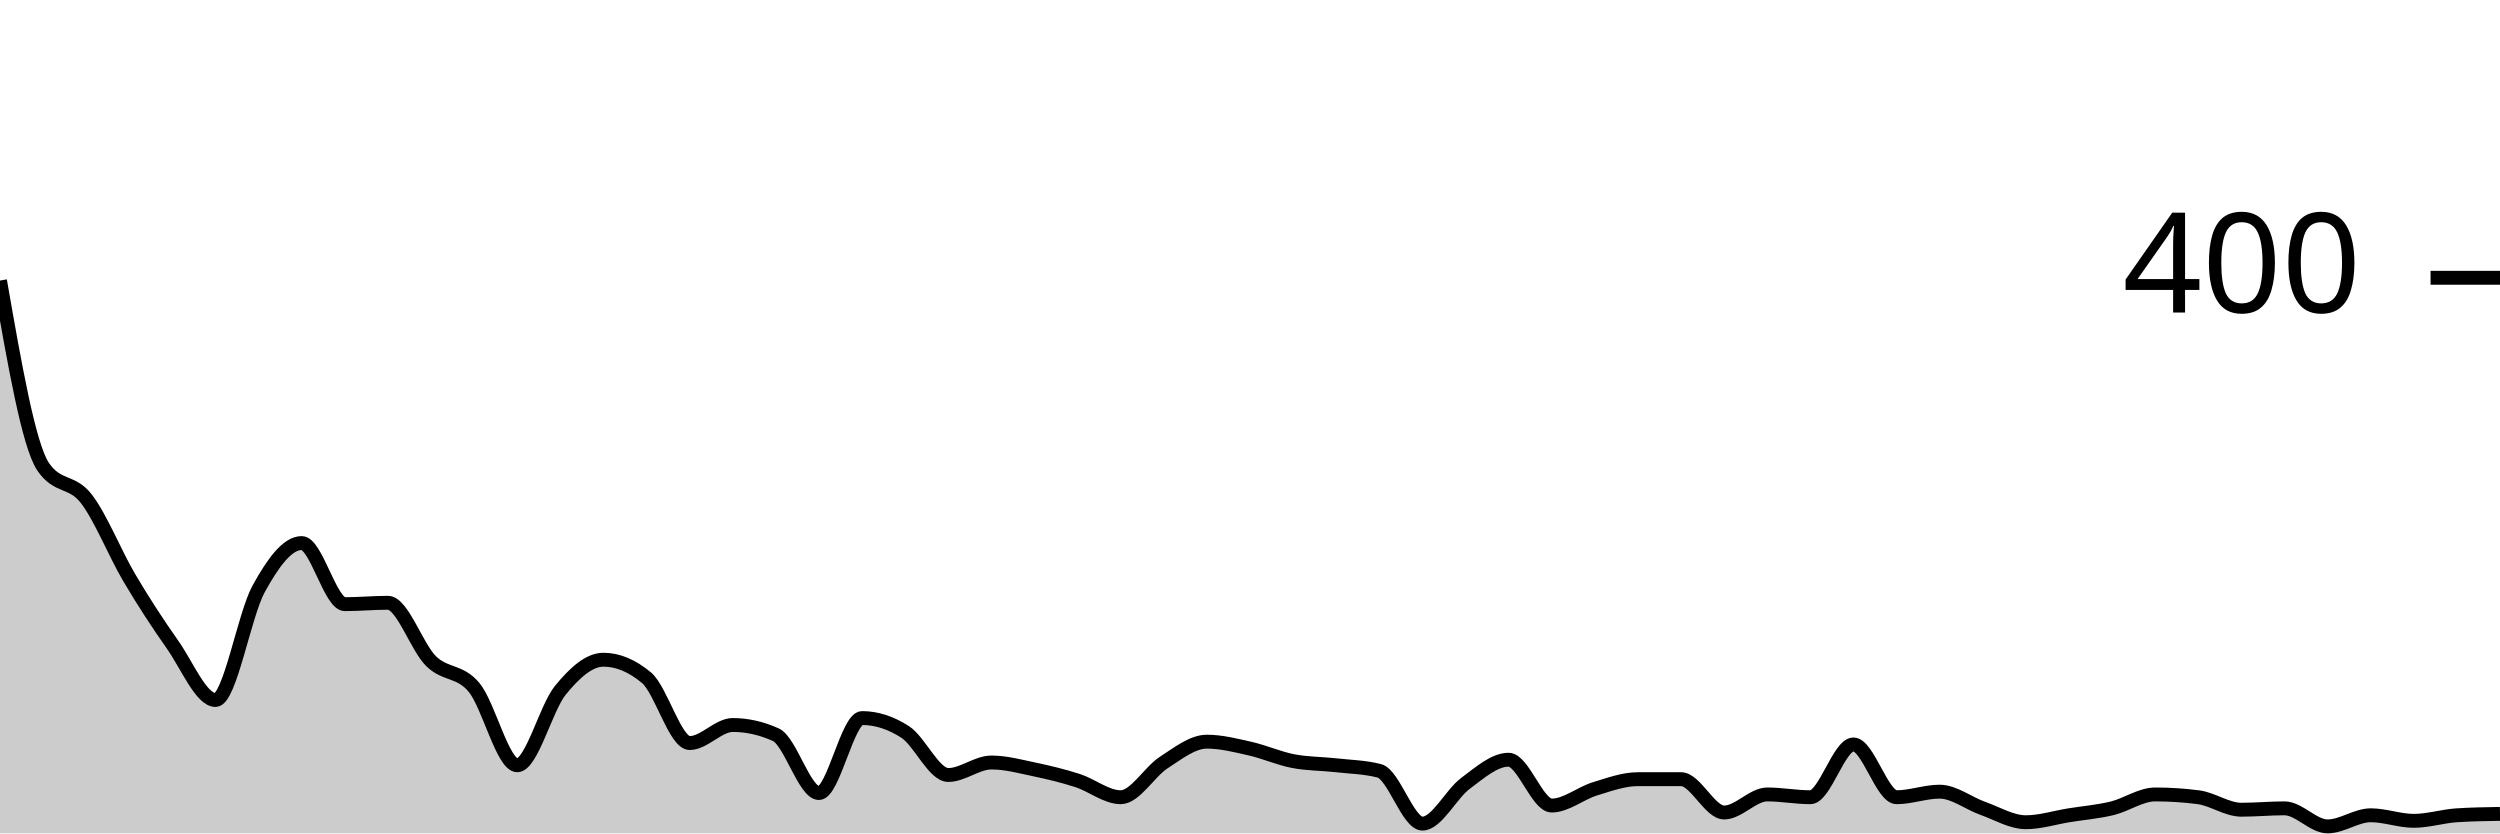
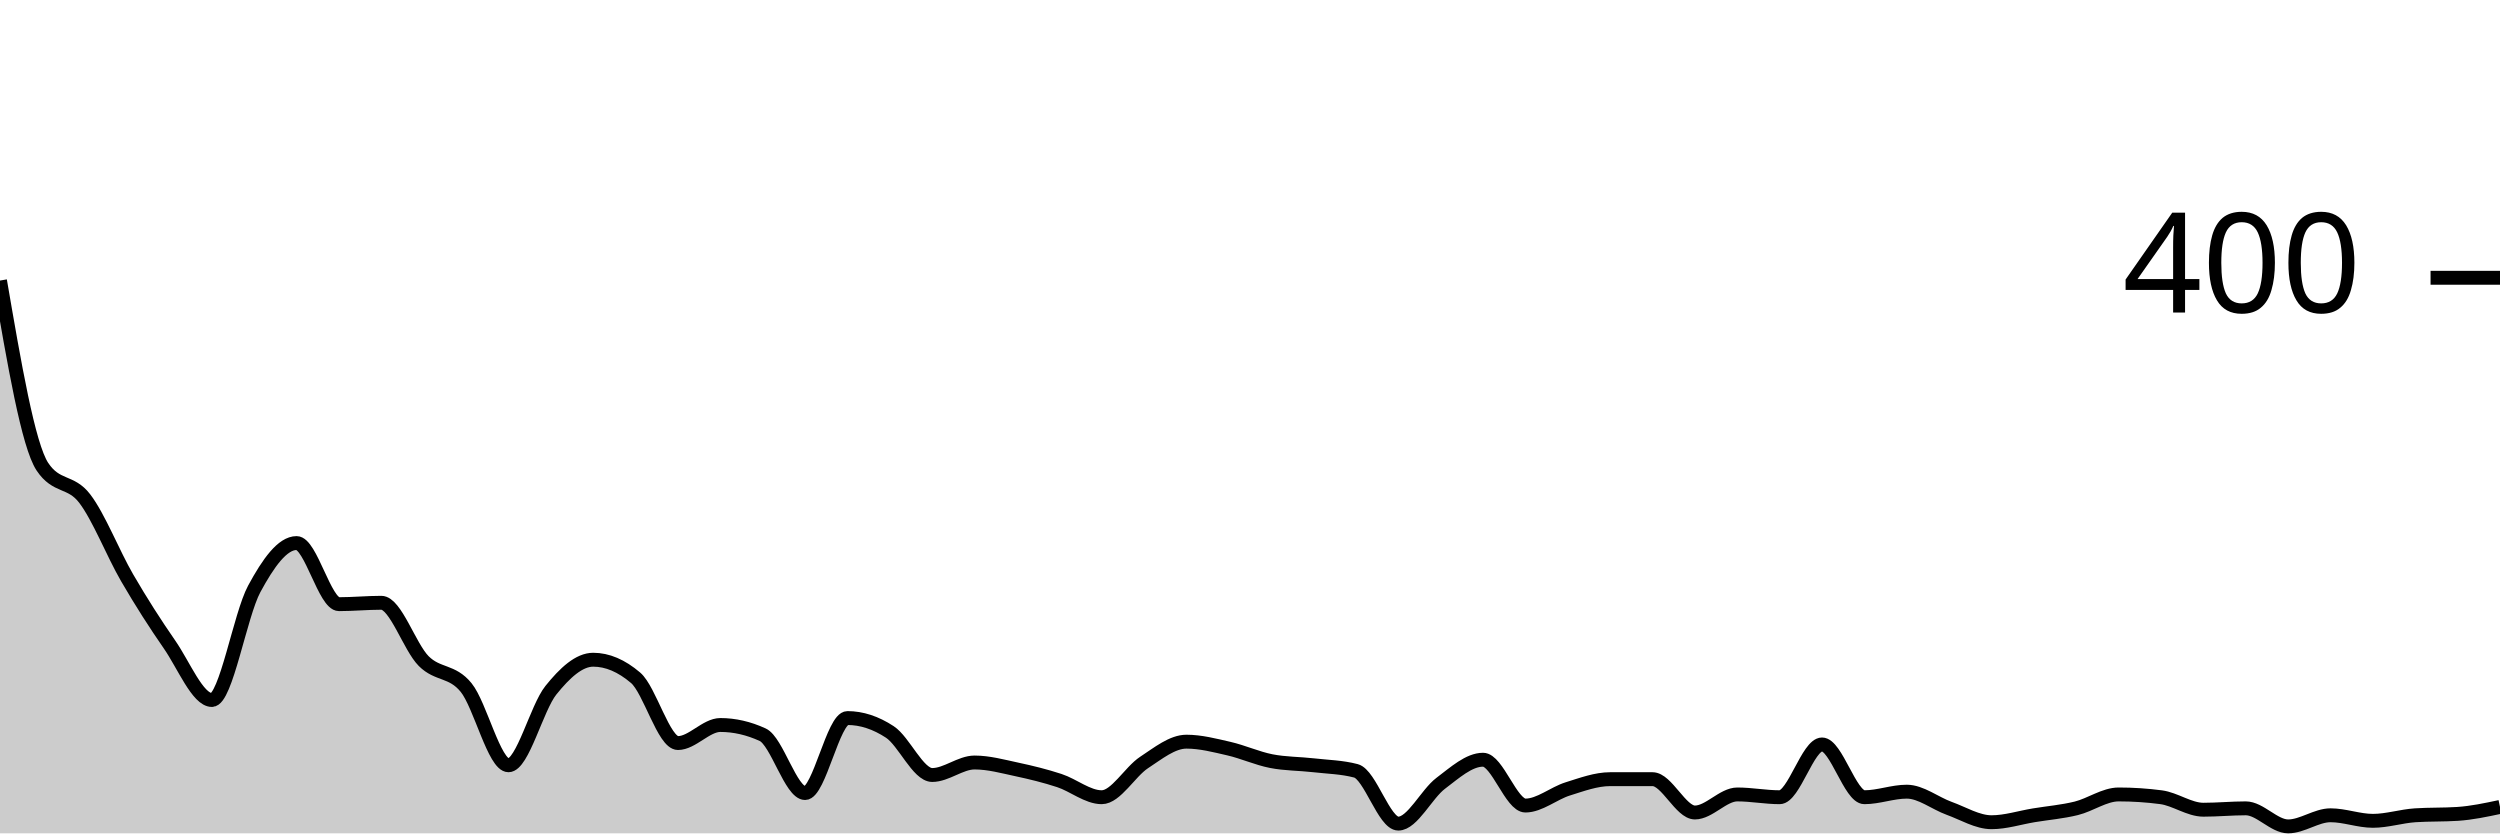
<svg xmlns="http://www.w3.org/2000/svg" viewBox="0 0 180 60">
  <g transform="translate(0,20)">
-     <path class="area" fill="rgba(0, 0, 0, 0.2)" d="M0,0.2C1.034,6.133,2.069,12.067,3.103,13.6C4.138,15.133,5.172,14.567,6.207,15.9C7.241,17.233,8.276,19.85,9.31,21.6C10.345,23.35,11.379,24.933,12.414,26.4C13.448,27.867,14.483,30.4,15.517,30.4C16.552,30.4,17.586,24.283,18.621,22.4C19.655,20.517,20.69,19.1,21.724,19.1C22.759,19.1,23.793,23.5,24.828,23.5C25.862,23.5,26.897,23.4,27.931,23.4C28.966,23.4,30,26.583,31.034,27.6C32.069,28.617,33.103,28.25,34.138,29.5C35.172,30.75,36.207,35.1,37.241,35.1C38.276,35.1,39.31,30.967,40.345,29.7C41.379,28.433,42.414,27.5,43.448,27.5C44.483,27.5,45.517,27.933,46.552,28.8C47.586,29.667,48.621,33.5,49.655,33.5C50.69,33.5,51.724,32.2,52.759,32.2C53.793,32.2,54.828,32.433,55.862,32.9C56.897,33.367,57.931,37.1,58.966,37.1C60,37.1,61.034,31.7,62.069,31.7C63.103,31.7,64.138,32.033,65.172,32.7C66.207,33.367,67.241,35.8,68.276,35.8C69.31,35.8,70.345,34.9,71.379,34.9C72.414,34.9,73.448,35.183,74.483,35.4C75.517,35.617,76.552,35.867,77.586,36.2C78.621,36.533,79.655,37.4,80.69,37.4C81.724,37.4,82.759,35.567,83.793,34.9C84.828,34.233,85.862,33.4,86.897,33.4C87.931,33.4,88.966,33.667,90,33.9C91.034,34.133,92.069,34.6,93.103,34.8C94.138,35,95.172,34.983,96.207,35.1C97.241,35.217,98.276,35.233,99.31,35.5C100.345,35.767,101.379,39.3,102.414,39.3C103.448,39.3,104.483,37.167,105.517,36.4C106.552,35.633,107.586,34.7,108.621,34.7C109.655,34.7,110.69,38,111.724,38C112.759,38,113.793,37.117,114.828,36.8C115.862,36.483,116.897,36.1,117.931,36.1C118.966,36.1,120,36.1,121.034,36.1C122.069,36.1,123.103,38.5,124.138,38.5C125.172,38.5,126.207,37.2,127.241,37.2C128.276,37.2,129.31,37.4,130.345,37.4C131.379,37.4,132.414,33.6,133.448,33.6C134.483,33.6,135.517,37.4,136.552,37.4C137.586,37.4,138.621,37,139.655,37C140.69,37,141.724,37.833,142.759,38.2C143.793,38.567,144.828,39.2,145.862,39.2C146.897,39.2,147.931,38.867,148.966,38.7C150,38.533,151.034,38.45,152.069,38.2C153.103,37.95,154.138,37.2,155.172,37.2C156.207,37.2,157.241,37.267,158.276,37.4C159.31,37.533,160.345,38.3,161.379,38.3C162.414,38.3,163.448,38.2,164.483,38.2C165.517,38.2,166.552,39.5,167.586,39.5C168.621,39.5,169.655,38.7,170.69,38.7C171.724,38.7,172.759,39.1,173.793,39.1C174.828,39.1,175.862,38.767,176.897,38.7C177.931,38.633,178.966,38.617,180,38.6L180,40C178.966,40,177.931,40,176.897,40C175.862,40,174.828,40,173.793,40C172.759,40,171.724,40,170.69,40C169.655,40,168.621,40,167.586,40C166.552,40,165.517,40,164.483,40C163.448,40,162.414,40,161.379,40C160.345,40,159.31,40,158.276,40C157.241,40,156.207,40,155.172,40C154.138,40,153.103,40,152.069,40C151.034,40,150,40,148.966,40C147.931,40,146.897,40,145.862,40C144.828,40,143.793,40,142.759,40C141.724,40,140.69,40,139.655,40C138.621,40,137.586,40,136.552,40C135.517,40,134.483,40,133.448,40C132.414,40,131.379,40,130.345,40C129.31,40,128.276,40,127.241,40C126.207,40,125.172,40,124.138,40C123.103,40,122.069,40,121.034,40C120,40,118.966,40,117.931,40C116.897,40,115.862,40,114.828,40C113.793,40,112.759,40,111.724,40C110.69,40,109.655,40,108.621,40C107.586,40,106.552,40,105.517,40C104.483,40,103.448,40,102.414,40C101.379,40,100.345,40,99.31,40C98.276,40,97.241,40,96.207,40C95.172,40,94.138,40,93.103,40C92.069,40,91.034,40,90,40C88.966,40,87.931,40,86.897,40C85.862,40,84.828,40,83.793,40C82.759,40,81.724,40,80.69,40C79.655,40,78.621,40,77.586,40C76.552,40,75.517,40,74.483,40C73.448,40,72.414,40,71.379,40C70.345,40,69.31,40,68.276,40C67.241,40,66.207,40,65.172,40C64.138,40,63.103,40,62.069,40C61.034,40,60,40,58.966,40C57.931,40,56.897,40,55.862,40C54.828,40,53.793,40,52.759,40C51.724,40,50.69,40,49.655,40C48.621,40,47.586,40,46.552,40C45.517,40,44.483,40,43.448,40C42.414,40,41.379,40,40.345,40C39.31,40,38.276,40,37.241,40C36.207,40,35.172,40,34.138,40C33.103,40,32.069,40,31.034,40C30,40,28.966,40,27.931,40C26.897,40,25.862,40,24.828,40C23.793,40,22.759,40,21.724,40C20.69,40,19.655,40,18.621,40C17.586,40,16.552,40,15.517,40C14.483,40,13.448,40,12.414,40C11.379,40,10.345,40,9.31,40C8.276,40,7.241,40,6.207,40C5.172,40,4.138,40,3.103,40C2.069,40,1.034,40,0,40Z" />
-     <path class="line" stroke="black" fill="none" d="M0,0.2C1.034,6.133,2.069,12.067,3.103,13.6C4.138,15.133,5.172,14.567,6.207,15.9C7.241,17.233,8.276,19.85,9.31,21.6C10.345,23.35,11.379,24.933,12.414,26.4C13.448,27.867,14.483,30.4,15.517,30.4C16.552,30.4,17.586,24.283,18.621,22.4C19.655,20.517,20.69,19.1,21.724,19.1C22.759,19.1,23.793,23.5,24.828,23.5C25.862,23.5,26.897,23.4,27.931,23.4C28.966,23.4,30,26.583,31.034,27.6C32.069,28.617,33.103,28.25,34.138,29.5C35.172,30.75,36.207,35.1,37.241,35.1C38.276,35.1,39.31,30.967,40.345,29.7C41.379,28.433,42.414,27.5,43.448,27.5C44.483,27.5,45.517,27.933,46.552,28.8C47.586,29.667,48.621,33.5,49.655,33.5C50.69,33.5,51.724,32.2,52.759,32.2C53.793,32.2,54.828,32.433,55.862,32.9C56.897,33.367,57.931,37.1,58.966,37.1C60,37.1,61.034,31.7,62.069,31.7C63.103,31.7,64.138,32.033,65.172,32.7C66.207,33.367,67.241,35.8,68.276,35.8C69.31,35.8,70.345,34.9,71.379,34.9C72.414,34.9,73.448,35.183,74.483,35.4C75.517,35.617,76.552,35.867,77.586,36.2C78.621,36.533,79.655,37.4,80.69,37.4C81.724,37.4,82.759,35.567,83.793,34.9C84.828,34.233,85.862,33.4,86.897,33.4C87.931,33.4,88.966,33.667,90,33.9C91.034,34.133,92.069,34.6,93.103,34.8C94.138,35,95.172,34.983,96.207,35.1C97.241,35.217,98.276,35.233,99.31,35.5C100.345,35.767,101.379,39.3,102.414,39.3C103.448,39.3,104.483,37.167,105.517,36.4C106.552,35.633,107.586,34.7,108.621,34.7C109.655,34.7,110.69,38,111.724,38C112.759,38,113.793,37.117,114.828,36.8C115.862,36.483,116.897,36.1,117.931,36.1C118.966,36.1,120,36.1,121.034,36.1C122.069,36.1,123.103,38.5,124.138,38.5C125.172,38.5,126.207,37.2,127.241,37.2C128.276,37.2,129.31,37.4,130.345,37.4C131.379,37.4,132.414,33.6,133.448,33.6C134.483,33.6,135.517,37.4,136.552,37.4C137.586,37.4,138.621,37,139.655,37C140.69,37,141.724,37.833,142.759,38.2C143.793,38.567,144.828,39.2,145.862,39.2C146.897,39.2,147.931,38.867,148.966,38.7C150,38.533,151.034,38.45,152.069,38.2C153.103,37.95,154.138,37.2,155.172,37.2C156.207,37.2,157.241,37.267,158.276,37.4C159.31,37.533,160.345,38.3,161.379,38.3C162.414,38.3,163.448,38.2,164.483,38.2C165.517,38.2,166.552,39.5,167.586,39.5C168.621,39.5,169.655,38.7,170.69,38.7C171.724,38.7,172.759,39.1,173.793,39.1C174.828,39.1,175.862,38.767,176.897,38.7C177.931,38.633,178.966,38.617,180,38.6" />
+     <path class="area" fill="rgba(0, 0, 0, 0.2)" d="M0,0.2C1.017,6.133,2.034,12.067,3.051,13.6C4.068,15.133,5.085,14.567,6.102,15.9C7.119,17.233,8.136,19.85,9.153,21.6C10.169,23.35,11.186,24.933,12.203,26.4C13.22,27.867,14.237,30.4,15.254,30.4C16.271,30.4,17.288,24.283,18.305,22.4C19.322,20.517,20.339,19.1,21.356,19.1C22.373,19.1,23.39,23.5,24.407,23.5C25.424,23.5,26.441,23.4,27.458,23.4C28.475,23.4,29.492,26.583,30.508,27.6C31.525,28.617,32.542,28.25,33.559,29.5C34.576,30.75,35.593,35.1,36.61,35.1C37.627,35.1,38.644,30.967,39.661,29.7C40.678,28.433,41.695,27.5,42.712,27.5C43.729,27.5,44.746,27.933,45.763,28.8C46.78,29.667,47.797,33.5,48.814,33.5C49.831,33.5,50.847,32.2,51.864,32.2C52.881,32.2,53.898,32.433,54.915,32.9C55.932,33.367,56.949,37.1,57.966,37.1C58.983,37.1,60,31.7,61.017,31.7C62.034,31.7,63.051,32.033,64.068,32.7C65.085,33.367,66.102,35.8,67.119,35.8C68.136,35.8,69.153,34.9,70.169,34.9C71.186,34.9,72.203,35.183,73.22,35.4C74.237,35.617,75.254,35.867,76.271,36.2C77.288,36.533,78.305,37.4,79.322,37.4C80.339,37.4,81.356,35.567,82.373,34.9C83.39,34.233,84.407,33.4,85.424,33.4C86.441,33.4,87.458,33.667,88.475,33.9C89.492,34.133,90.508,34.6,91.525,34.8C92.542,35,93.559,34.983,94.576,35.1C95.593,35.217,96.61,35.233,97.627,35.5C98.644,35.767,99.661,39.3,100.678,39.3C101.695,39.3,102.712,37.167,103.729,36.4C104.746,35.633,105.763,34.7,106.78,34.7C107.797,34.7,108.814,38,109.831,38C110.847,38,111.864,37.117,112.881,36.8C113.898,36.483,114.915,36.1,115.932,36.1C116.949,36.1,117.966,36.1,118.983,36.1C120,36.1,121.017,38.5,122.034,38.5C123.051,38.5,124.068,37.2,125.085,37.2C126.102,37.2,127.119,37.4,128.136,37.4C129.153,37.4,130.169,33.6,131.186,33.6C132.203,33.6,133.22,37.4,134.237,37.4C135.254,37.4,136.271,37,137.288,37C138.305,37,139.322,37.833,140.339,38.2C141.356,38.567,142.373,39.2,143.39,39.2C144.407,39.2,145.424,38.867,146.441,38.7C147.458,38.533,148.475,38.45,149.492,38.2C150.508,37.95,151.525,37.2,152.542,37.2C153.559,37.2,154.576,37.267,155.593,37.4C156.61,37.533,157.627,38.3,158.644,38.3C159.661,38.3,160.678,38.2,161.695,38.2C162.712,38.2,163.729,39.5,164.746,39.5C165.763,39.5,166.78,38.7,167.797,38.7C168.814,38.7,169.831,39.1,170.847,39.1C171.864,39.1,172.881,38.767,173.898,38.7C174.915,38.633,175.932,38.667,176.949,38.6C177.966,38.533,178.983,38.317,180,38.1L180,40C178.983,40,177.966,40,176.949,40C175.932,40,174.915,40,173.898,40C172.881,40,171.864,40,170.847,40C169.831,40,168.814,40,167.797,40C166.78,40,165.763,40,164.746,40C163.729,40,162.712,40,161.695,40C160.678,40,159.661,40,158.644,40C157.627,40,156.61,40,155.593,40C154.576,40,153.559,40,152.542,40C151.525,40,150.508,40,149.492,40C148.475,40,147.458,40,146.441,40C145.424,40,144.407,40,143.39,40C142.373,40,141.356,40,140.339,40C139.322,40,138.305,40,137.288,40C136.271,40,135.254,40,134.237,40C133.22,40,132.203,40,131.186,40C130.169,40,129.153,40,128.136,40C127.119,40,126.102,40,125.085,40C124.068,40,123.051,40,122.034,40C121.017,40,120,40,118.983,40C117.966,40,116.949,40,115.932,40C114.915,40,113.898,40,112.881,40C111.864,40,110.847,40,109.831,40C108.814,40,107.797,40,106.78,40C105.763,40,104.746,40,103.729,40C102.712,40,101.695,40,100.678,40C99.661,40,98.644,40,97.627,40C96.61,40,95.593,40,94.576,40C93.559,40,92.542,40,91.525,40C90.508,40,89.492,40,88.475,40C87.458,40,86.441,40,85.424,40C84.407,40,83.39,40,82.373,40C81.356,40,80.339,40,79.322,40C78.305,40,77.288,40,76.271,40C75.254,40,74.237,40,73.22,40C72.203,40,71.186,40,70.169,40C69.153,40,68.136,40,67.119,40C66.102,40,65.085,40,64.068,40C63.051,40,62.034,40,61.017,40C60,40,58.983,40,57.966,40C56.949,40,55.932,40,54.915,40C53.898,40,52.881,40,51.864,40C50.847,40,49.831,40,48.814,40C47.797,40,46.78,40,45.763,40C44.746,40,43.729,40,42.712,40C41.695,40,40.678,40,39.661,40C38.644,40,37.627,40,36.61,40C35.593,40,34.576,40,33.559,40C32.542,40,31.525,40,30.508,40C29.492,40,28.475,40,27.458,40C26.441,40,25.424,40,24.407,40C23.39,40,22.373,40,21.356,40C20.339,40,19.322,40,18.305,40C17.288,40,16.271,40,15.254,40C14.237,40,13.22,40,12.203,40C11.186,40,10.169,40,9.153,40C8.136,40,7.119,40,6.102,40C5.085,40,4.068,40,3.051,40C2.034,40,1.017,40,0,40Z" />
+     <path class="line" stroke="black" fill="none" d="M0,0.2C1.017,6.133,2.034,12.067,3.051,13.6C4.068,15.133,5.085,14.567,6.102,15.9C7.119,17.233,8.136,19.85,9.153,21.6C10.169,23.35,11.186,24.933,12.203,26.4C13.22,27.867,14.237,30.4,15.254,30.4C16.271,30.4,17.288,24.283,18.305,22.4C19.322,20.517,20.339,19.1,21.356,19.1C22.373,19.1,23.39,23.5,24.407,23.5C25.424,23.5,26.441,23.4,27.458,23.4C28.475,23.4,29.492,26.583,30.508,27.6C31.525,28.617,32.542,28.25,33.559,29.5C34.576,30.75,35.593,35.1,36.61,35.1C37.627,35.1,38.644,30.967,39.661,29.7C40.678,28.433,41.695,27.5,42.712,27.5C43.729,27.5,44.746,27.933,45.763,28.8C46.78,29.667,47.797,33.5,48.814,33.5C49.831,33.5,50.847,32.2,51.864,32.2C52.881,32.2,53.898,32.433,54.915,32.9C55.932,33.367,56.949,37.1,57.966,37.1C58.983,37.1,60,31.7,61.017,31.7C62.034,31.7,63.051,32.033,64.068,32.7C65.085,33.367,66.102,35.8,67.119,35.8C68.136,35.8,69.153,34.9,70.169,34.9C71.186,34.9,72.203,35.183,73.22,35.4C74.237,35.617,75.254,35.867,76.271,36.2C77.288,36.533,78.305,37.4,79.322,37.4C80.339,37.4,81.356,35.567,82.373,34.9C83.39,34.233,84.407,33.4,85.424,33.4C86.441,33.4,87.458,33.667,88.475,33.9C89.492,34.133,90.508,34.6,91.525,34.8C92.542,35,93.559,34.983,94.576,35.1C95.593,35.217,96.61,35.233,97.627,35.5C98.644,35.767,99.661,39.3,100.678,39.3C101.695,39.3,102.712,37.167,103.729,36.4C104.746,35.633,105.763,34.7,106.78,34.7C107.797,34.7,108.814,38,109.831,38C110.847,38,111.864,37.117,112.881,36.8C113.898,36.483,114.915,36.1,115.932,36.1C116.949,36.1,117.966,36.1,118.983,36.1C120,36.1,121.017,38.5,122.034,38.5C123.051,38.5,124.068,37.2,125.085,37.2C126.102,37.2,127.119,37.4,128.136,37.4C129.153,37.4,130.169,33.6,131.186,33.6C132.203,33.6,133.22,37.4,134.237,37.4C135.254,37.4,136.271,37,137.288,37C138.305,37,139.322,37.833,140.339,38.2C141.356,38.567,142.373,39.2,143.39,39.2C144.407,39.2,145.424,38.867,146.441,38.7C147.458,38.533,148.475,38.45,149.492,38.2C150.508,37.95,151.525,37.2,152.542,37.2C153.559,37.2,154.576,37.267,155.593,37.4C156.61,37.533,157.627,38.3,158.644,38.3C159.661,38.3,160.678,38.2,161.695,38.2C162.712,38.2,163.729,39.5,164.746,39.5C165.763,39.5,166.78,38.7,167.797,38.7C168.814,38.7,169.831,39.1,170.847,39.1C171.864,39.1,172.881,38.767,173.898,38.7C174.915,38.633,175.932,38.667,176.949,38.6C177.966,38.533,178.983,38.317,180,38.1" />
    <path class="axis-ceiling" stroke-width="1" stroke="black" fill="none" d="M175,0L180,0" />
    <text class="axis-ceiling-label" font-family="sans-serif" text-anchor="end" font-size="10px" x="170" y="2.5">400</text>
  </g>
</svg>
